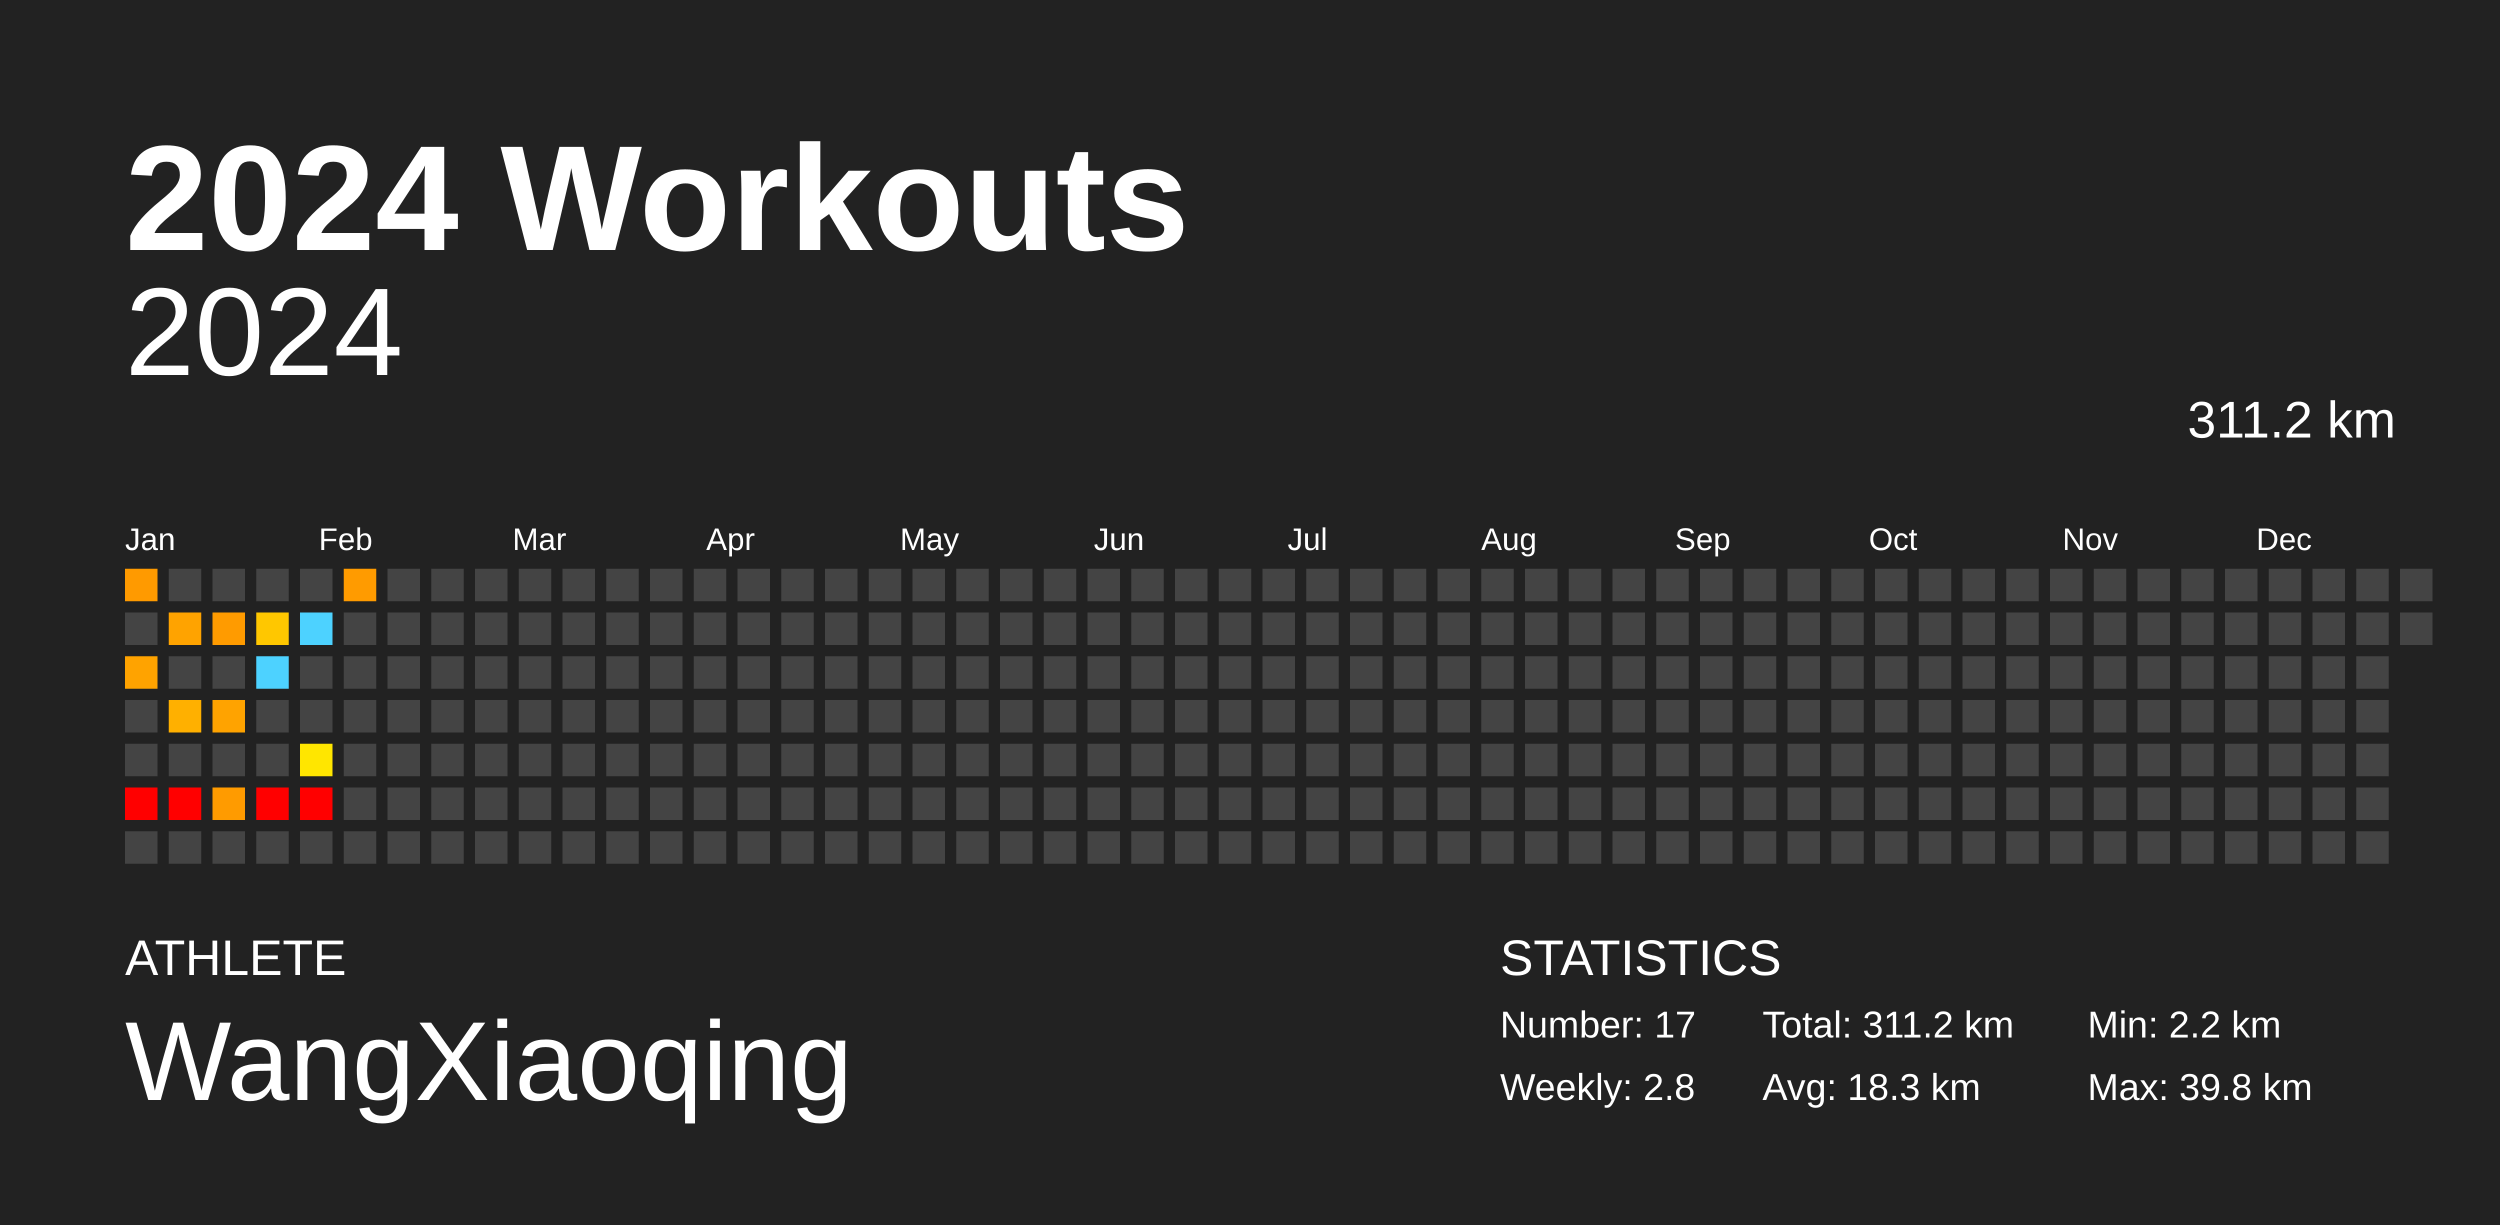
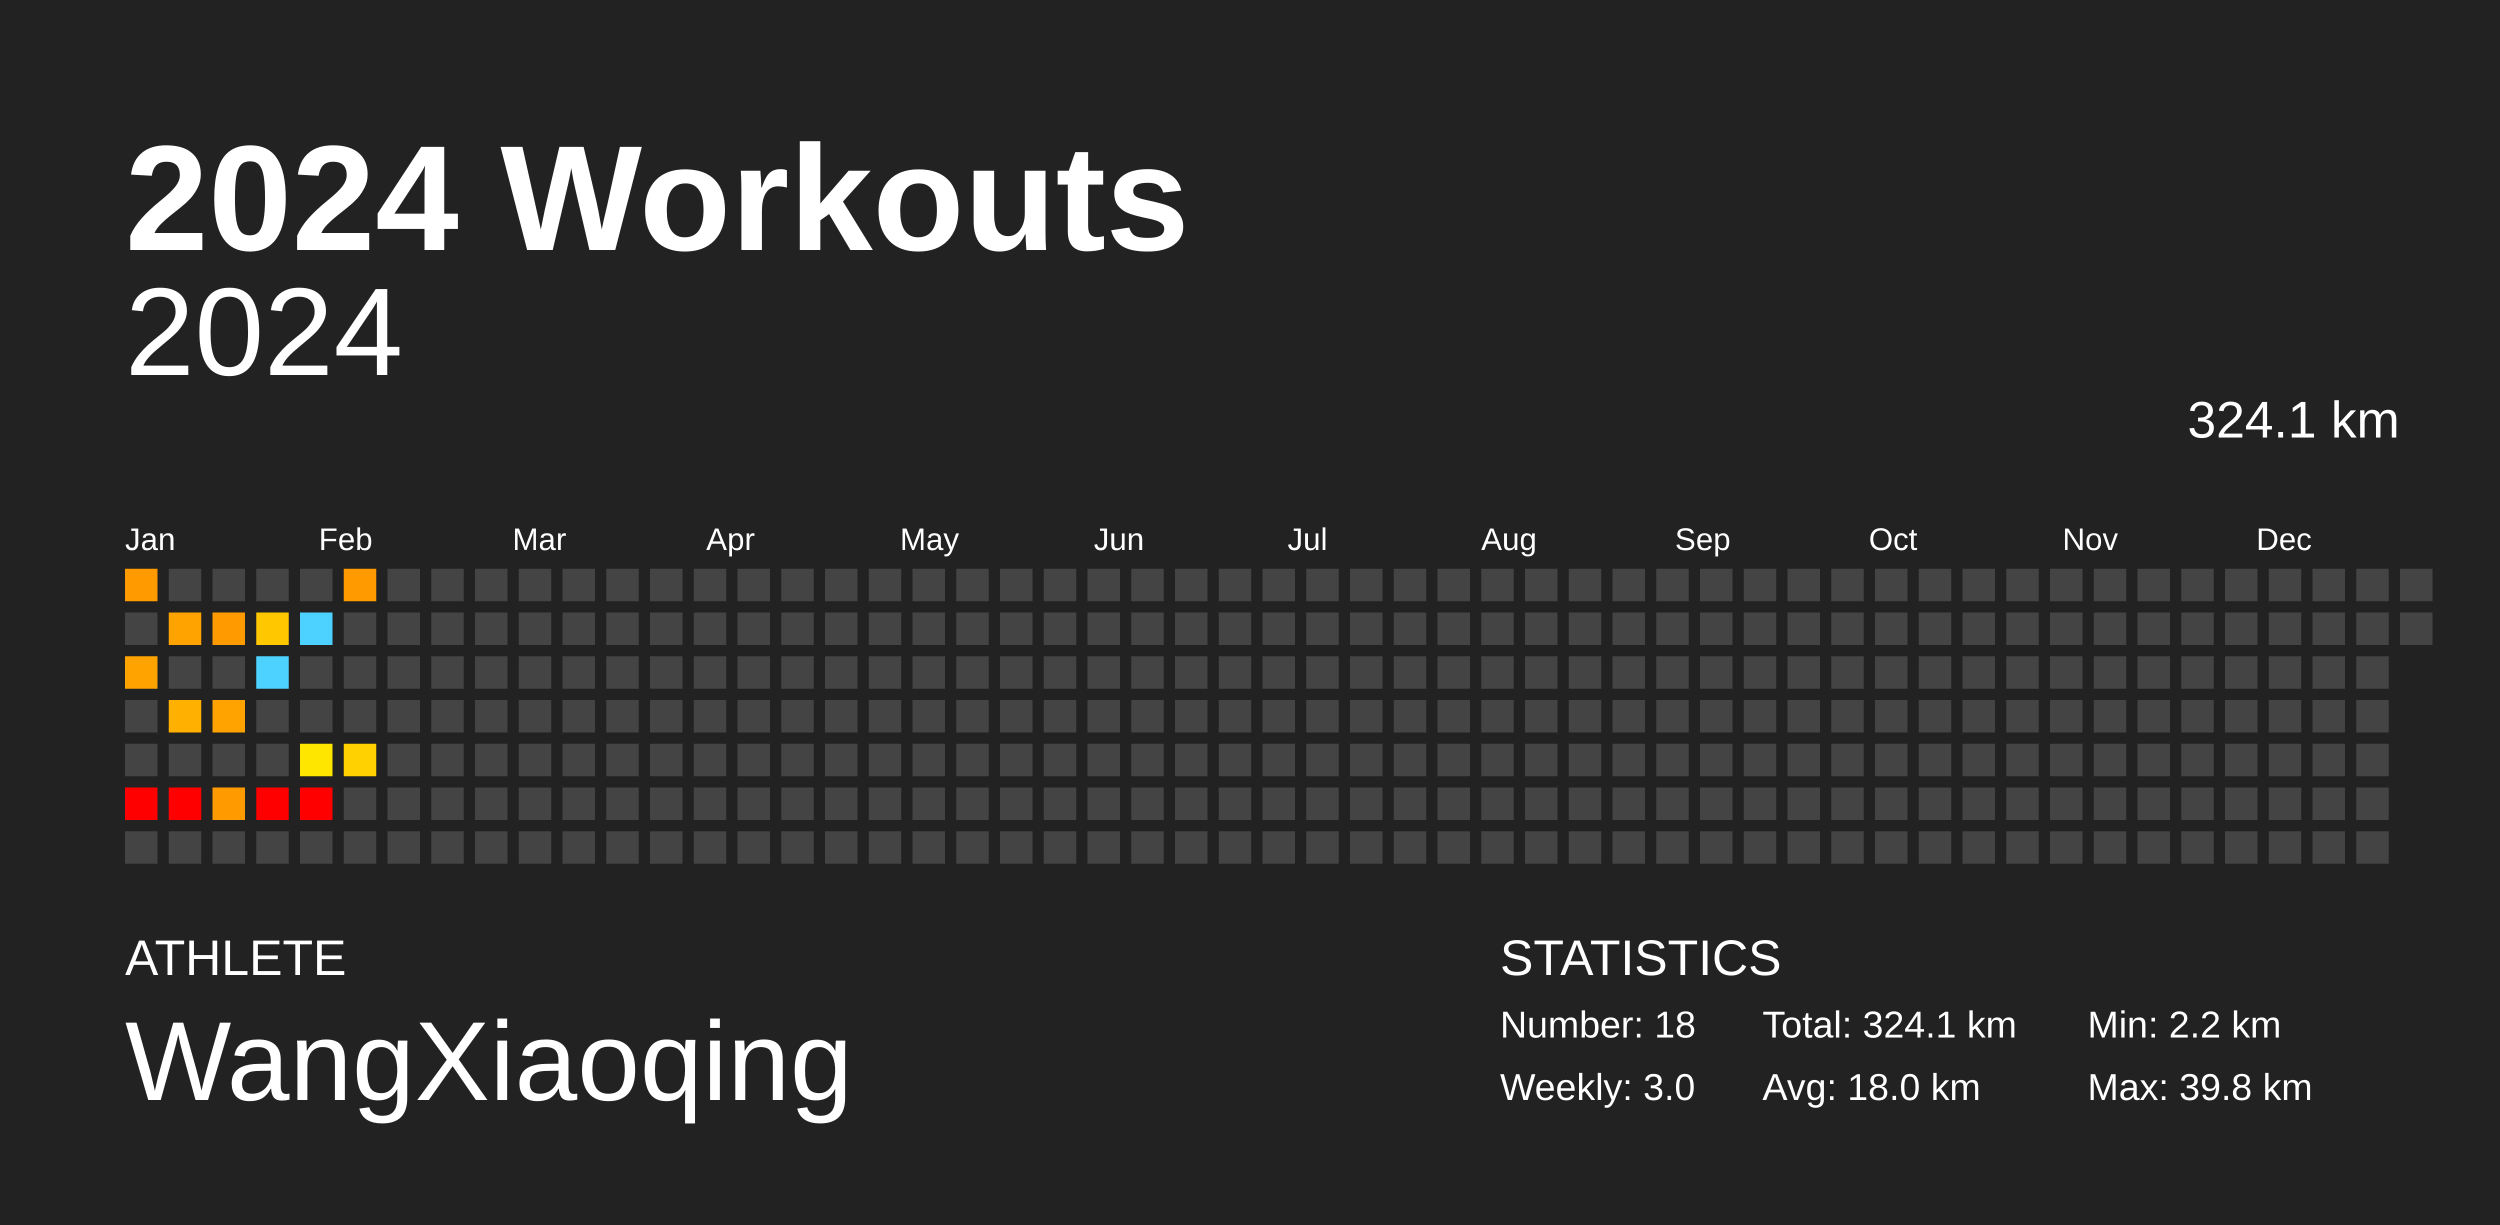
<svg xmlns="http://www.w3.org/2000/svg" baseProfile="full" height="98mm" version="1.1" viewBox="0,0,200,98" width="200mm">
  <defs />
  <rect fill="#222222" height="98" width="200" x="0" y="0" />
  <text fill="#FFFFFF" style="font-size:12px; font-family:Arial; font-weight:bold;" x="10" y="20">2024 Workouts</text>
  <text fill="#FFFFFF" style="font-size:4px; font-family:Arial" x="10" y="78">ATHLETE</text>
  <text fill="#FFFFFF" style="font-size:9px; font-family:Arial" x="10" y="88">WangXiaoqing</text>
  <text fill="#FFFFFF" style="font-size:4px; font-family:Arial" x="120" y="78">STATISTICS</text>
-   <text fill="#FFFFFF" style="font-size:3px; font-family:Arial" x="120" y="83">Number: 17</text>
-   <text fill="#FFFFFF" style="font-size:3px; font-family:Arial" x="120" y="88">Weekly: 2.8</text>
-   <text fill="#FFFFFF" style="font-size:3px; font-family:Arial" x="141" y="83">Total: 311.2 km</text>
-   <text fill="#FFFFFF" style="font-size:3px; font-family:Arial" x="141" y="88">Avg: 18.3 km</text>
+   <text fill="#FFFFFF" style="font-size:3px; font-family:Arial" x="120" y="83">Number: 18</text>
+   <text fill="#FFFFFF" style="font-size:3px; font-family:Arial" x="120" y="88">Weekly: 3.0</text>
+   <text fill="#FFFFFF" style="font-size:3px; font-family:Arial" x="141" y="83">Total: 324.1 km</text>
+   <text fill="#FFFFFF" style="font-size:3px; font-family:Arial" x="141" y="88">Avg: 18.0 km</text>
  <text fill="#FFFFFF" style="font-size:3px; font-family:Arial" x="167" y="83">Min: 2.2 km</text>
  <text fill="#FFFFFF" style="font-size:3px; font-family:Arial" x="167" y="88">Max: 39.8 km</text>
  <text alignment-baseline="hanging" fill="#FFFFFF" style="font-size:10.0px; font-family:Arial;" x="10" y="30">2024</text>
-   <text alignment-baseline="hanging" fill="#FFFFFF" style="font-size:4.125px; font-family:Arial;" x="175" y="35">311.2 km</text>
+   <text alignment-baseline="hanging" fill="#FFFFFF" style="font-size:4.125px; font-family:Arial;" x="175" y="35">324.1 km</text>
  <text fill="#FFFFFF" style="font-size:2.5px; font-family:Arial" x="10.0" y="44">Jan</text>
  <text fill="#FFFFFF" style="font-size:2.5px; font-family:Arial" x="25.5" y="44">Feb</text>
  <text fill="#FFFFFF" style="font-size:2.5px; font-family:Arial" x="41.0" y="44">Mar</text>
  <text fill="#FFFFFF" style="font-size:2.5px; font-family:Arial" x="56.5" y="44">Apr</text>
  <text fill="#FFFFFF" style="font-size:2.5px; font-family:Arial" x="72.0" y="44">May</text>
  <text fill="#FFFFFF" style="font-size:2.5px; font-family:Arial" x="87.5" y="44">Jun</text>
  <text fill="#FFFFFF" style="font-size:2.5px; font-family:Arial" x="103.0" y="44">Jul</text>
  <text fill="#FFFFFF" style="font-size:2.5px; font-family:Arial" x="118.5" y="44">Aug</text>
  <text fill="#FFFFFF" style="font-size:2.5px; font-family:Arial" x="134.0" y="44">Sep</text>
  <text fill="#FFFFFF" style="font-size:2.5px; font-family:Arial" x="149.5" y="44">Oct</text>
  <text fill="#FFFFFF" style="font-size:2.5px; font-family:Arial" x="165.0" y="44">Nov</text>
  <text fill="#FFFFFF" style="font-size:2.5px; font-family:Arial" x="180.5" y="44">Dec</text>
  <rect fill="#ff9a00" height="2.6" width="2.6" x="10.0" y="45.5" />
  <rect fill="#444444" height="2.6" width="2.6" x="10.0" y="49.0" />
  <rect fill="#ffa300" height="2.6" width="2.6" x="10.0" y="52.5" />
  <rect fill="#444444" height="2.6" width="2.6" x="10.0" y="56.0" />
  <rect fill="#444444" height="2.6" width="2.6" x="10.0" y="59.5" />
  <rect fill="red" height="2.6" width="2.6" x="10.0" y="63.0" />
  <rect fill="#444444" height="2.6" width="2.6" x="10.0" y="66.5" />
  <rect fill="#444444" height="2.6" width="2.6" x="13.5" y="45.5" />
  <rect fill="#ffa300" height="2.6" width="2.6" x="13.5" y="49.0" />
  <rect fill="#444444" height="2.6" width="2.6" x="13.5" y="52.5" />
  <rect fill="#ffb000" height="2.6" width="2.6" x="13.5" y="56.0" />
  <rect fill="#444444" height="2.6" width="2.6" x="13.5" y="59.5" />
  <rect fill="red" height="2.6" width="2.6" x="13.5" y="63.0" />
  <rect fill="#444444" height="2.6" width="2.6" x="13.5" y="66.5" />
  <rect fill="#444444" height="2.6" width="2.6" x="17.0" y="45.5" />
  <rect fill="#ff9b00" height="2.6" width="2.6" x="17.0" y="49.0" />
  <rect fill="#444444" height="2.6" width="2.6" x="17.0" y="52.5" />
  <rect fill="#ffa300" height="2.6" width="2.6" x="17.0" y="56.0" />
  <rect fill="#444444" height="2.6" width="2.6" x="17.0" y="59.5" />
  <rect fill="#ff9b00" height="2.6" width="2.6" x="17.0" y="63.0" />
  <rect fill="#444444" height="2.6" width="2.6" x="17.0" y="66.5" />
  <rect fill="#444444" height="2.6" width="2.6" x="20.5" y="45.5" />
  <rect fill="#ffc700" height="2.6" width="2.6" x="20.5" y="49.0" />
  <rect fill="#4dd2ff" height="2.6" width="2.6" x="20.5" y="52.5" />
  <rect fill="#444444" height="2.6" width="2.6" x="20.5" y="56.0" />
  <rect fill="#444444" height="2.6" width="2.6" x="20.5" y="59.5" />
  <rect fill="red" height="2.6" width="2.6" x="20.5" y="63.0" />
  <rect fill="#444444" height="2.6" width="2.6" x="20.5" y="66.5" />
  <rect fill="#444444" height="2.6" width="2.6" x="24.0" y="45.5" />
  <rect fill="#4dd2ff" height="2.6" width="2.6" x="24.0" y="49.0" />
  <rect fill="#444444" height="2.6" width="2.6" x="24.0" y="52.5" />
  <rect fill="#444444" height="2.6" width="2.6" x="24.0" y="56.0" />
  <rect fill="#ffe600" height="2.6" width="2.6" x="24.0" y="59.5" />
  <rect fill="red" height="2.6" width="2.6" x="24.0" y="63.0" />
  <rect fill="#444444" height="2.6" width="2.6" x="24.0" y="66.5" />
  <rect fill="#ff9b00" height="2.6" width="2.6" x="27.5" y="45.5" />
  <rect fill="#444444" height="2.6" width="2.6" x="27.5" y="49.0" />
  <rect fill="#444444" height="2.6" width="2.6" x="27.5" y="52.5" />
  <rect fill="#444444" height="2.6" width="2.6" x="27.5" y="56.0" />
-   <rect fill="#444444" height="2.6" width="2.6" x="27.5" y="59.5" />
+   <rect fill="#ffd100" height="2.6" width="2.6" x="27.5" y="59.5" />
  <rect fill="#444444" height="2.6" width="2.6" x="27.5" y="63.0" />
  <rect fill="#444444" height="2.6" width="2.6" x="27.5" y="66.5" />
  <rect fill="#444444" height="2.6" width="2.6" x="31.0" y="45.5" />
  <rect fill="#444444" height="2.6" width="2.6" x="31.0" y="49.0" />
  <rect fill="#444444" height="2.6" width="2.6" x="31.0" y="52.5" />
  <rect fill="#444444" height="2.6" width="2.6" x="31.0" y="56.0" />
  <rect fill="#444444" height="2.6" width="2.6" x="31.0" y="59.5" />
  <rect fill="#444444" height="2.6" width="2.6" x="31.0" y="63.0" />
  <rect fill="#444444" height="2.6" width="2.6" x="31.0" y="66.5" />
  <rect fill="#444444" height="2.6" width="2.6" x="34.5" y="45.5" />
  <rect fill="#444444" height="2.6" width="2.6" x="34.5" y="49.0" />
  <rect fill="#444444" height="2.6" width="2.6" x="34.5" y="52.5" />
  <rect fill="#444444" height="2.6" width="2.6" x="34.5" y="56.0" />
  <rect fill="#444444" height="2.6" width="2.6" x="34.5" y="59.5" />
  <rect fill="#444444" height="2.6" width="2.6" x="34.5" y="63.0" />
  <rect fill="#444444" height="2.6" width="2.6" x="34.5" y="66.5" />
  <rect fill="#444444" height="2.6" width="2.6" x="38.0" y="45.5" />
  <rect fill="#444444" height="2.6" width="2.6" x="38.0" y="49.0" />
  <rect fill="#444444" height="2.6" width="2.6" x="38.0" y="52.5" />
  <rect fill="#444444" height="2.6" width="2.6" x="38.0" y="56.0" />
  <rect fill="#444444" height="2.6" width="2.6" x="38.0" y="59.5" />
  <rect fill="#444444" height="2.6" width="2.6" x="38.0" y="63.0" />
  <rect fill="#444444" height="2.6" width="2.6" x="38.0" y="66.5" />
  <rect fill="#444444" height="2.6" width="2.6" x="41.5" y="45.5" />
  <rect fill="#444444" height="2.6" width="2.6" x="41.5" y="49.0" />
  <rect fill="#444444" height="2.6" width="2.6" x="41.5" y="52.5" />
  <rect fill="#444444" height="2.6" width="2.6" x="41.5" y="56.0" />
  <rect fill="#444444" height="2.6" width="2.6" x="41.5" y="59.5" />
  <rect fill="#444444" height="2.6" width="2.6" x="41.5" y="63.0" />
  <rect fill="#444444" height="2.6" width="2.6" x="41.5" y="66.5" />
  <rect fill="#444444" height="2.6" width="2.6" x="45.0" y="45.5" />
  <rect fill="#444444" height="2.6" width="2.6" x="45.0" y="49.0" />
  <rect fill="#444444" height="2.6" width="2.6" x="45.0" y="52.5" />
  <rect fill="#444444" height="2.6" width="2.6" x="45.0" y="56.0" />
  <rect fill="#444444" height="2.6" width="2.6" x="45.0" y="59.5" />
  <rect fill="#444444" height="2.6" width="2.6" x="45.0" y="63.0" />
  <rect fill="#444444" height="2.6" width="2.6" x="45.0" y="66.5" />
  <rect fill="#444444" height="2.6" width="2.6" x="48.5" y="45.5" />
  <rect fill="#444444" height="2.6" width="2.6" x="48.5" y="49.0" />
  <rect fill="#444444" height="2.6" width="2.6" x="48.5" y="52.5" />
  <rect fill="#444444" height="2.6" width="2.6" x="48.5" y="56.0" />
  <rect fill="#444444" height="2.6" width="2.6" x="48.5" y="59.5" />
  <rect fill="#444444" height="2.6" width="2.6" x="48.5" y="63.0" />
  <rect fill="#444444" height="2.6" width="2.6" x="48.5" y="66.5" />
  <rect fill="#444444" height="2.6" width="2.6" x="52.0" y="45.5" />
  <rect fill="#444444" height="2.6" width="2.6" x="52.0" y="49.0" />
  <rect fill="#444444" height="2.6" width="2.6" x="52.0" y="52.5" />
  <rect fill="#444444" height="2.6" width="2.6" x="52.0" y="56.0" />
  <rect fill="#444444" height="2.6" width="2.6" x="52.0" y="59.5" />
  <rect fill="#444444" height="2.6" width="2.6" x="52.0" y="63.0" />
  <rect fill="#444444" height="2.6" width="2.6" x="52.0" y="66.5" />
  <rect fill="#444444" height="2.6" width="2.6" x="55.5" y="45.5" />
  <rect fill="#444444" height="2.6" width="2.6" x="55.5" y="49.0" />
  <rect fill="#444444" height="2.6" width="2.6" x="55.5" y="52.5" />
  <rect fill="#444444" height="2.6" width="2.6" x="55.5" y="56.0" />
  <rect fill="#444444" height="2.6" width="2.6" x="55.5" y="59.5" />
  <rect fill="#444444" height="2.6" width="2.6" x="55.5" y="63.0" />
  <rect fill="#444444" height="2.6" width="2.6" x="55.5" y="66.5" />
  <rect fill="#444444" height="2.6" width="2.6" x="59.0" y="45.5" />
  <rect fill="#444444" height="2.6" width="2.6" x="59.0" y="49.0" />
  <rect fill="#444444" height="2.6" width="2.6" x="59.0" y="52.5" />
  <rect fill="#444444" height="2.6" width="2.6" x="59.0" y="56.0" />
  <rect fill="#444444" height="2.6" width="2.6" x="59.0" y="59.5" />
  <rect fill="#444444" height="2.6" width="2.6" x="59.0" y="63.0" />
  <rect fill="#444444" height="2.6" width="2.6" x="59.0" y="66.5" />
  <rect fill="#444444" height="2.6" width="2.6" x="62.5" y="45.5" />
  <rect fill="#444444" height="2.6" width="2.6" x="62.5" y="49.0" />
  <rect fill="#444444" height="2.6" width="2.6" x="62.5" y="52.5" />
  <rect fill="#444444" height="2.6" width="2.6" x="62.5" y="56.0" />
  <rect fill="#444444" height="2.6" width="2.6" x="62.5" y="59.5" />
  <rect fill="#444444" height="2.6" width="2.6" x="62.5" y="63.0" />
  <rect fill="#444444" height="2.6" width="2.6" x="62.5" y="66.5" />
  <rect fill="#444444" height="2.6" width="2.6" x="66.0" y="45.5" />
  <rect fill="#444444" height="2.6" width="2.6" x="66.0" y="49.0" />
  <rect fill="#444444" height="2.6" width="2.6" x="66.0" y="52.5" />
  <rect fill="#444444" height="2.6" width="2.6" x="66.0" y="56.0" />
  <rect fill="#444444" height="2.6" width="2.6" x="66.0" y="59.5" />
  <rect fill="#444444" height="2.6" width="2.6" x="66.0" y="63.0" />
  <rect fill="#444444" height="2.6" width="2.6" x="66.0" y="66.5" />
  <rect fill="#444444" height="2.6" width="2.6" x="69.5" y="45.5" />
  <rect fill="#444444" height="2.6" width="2.6" x="69.5" y="49.0" />
  <rect fill="#444444" height="2.6" width="2.6" x="69.5" y="52.5" />
  <rect fill="#444444" height="2.6" width="2.6" x="69.5" y="56.0" />
  <rect fill="#444444" height="2.6" width="2.6" x="69.5" y="59.5" />
  <rect fill="#444444" height="2.6" width="2.6" x="69.5" y="63.0" />
  <rect fill="#444444" height="2.6" width="2.6" x="69.5" y="66.5" />
  <rect fill="#444444" height="2.6" width="2.6" x="73.0" y="45.5" />
  <rect fill="#444444" height="2.6" width="2.6" x="73.0" y="49.0" />
  <rect fill="#444444" height="2.6" width="2.6" x="73.0" y="52.5" />
  <rect fill="#444444" height="2.6" width="2.6" x="73.0" y="56.0" />
  <rect fill="#444444" height="2.6" width="2.6" x="73.0" y="59.5" />
  <rect fill="#444444" height="2.6" width="2.6" x="73.0" y="63.0" />
  <rect fill="#444444" height="2.6" width="2.6" x="73.0" y="66.5" />
  <rect fill="#444444" height="2.6" width="2.6" x="76.5" y="45.5" />
  <rect fill="#444444" height="2.6" width="2.6" x="76.5" y="49.0" />
  <rect fill="#444444" height="2.6" width="2.6" x="76.5" y="52.5" />
  <rect fill="#444444" height="2.6" width="2.6" x="76.5" y="56.0" />
  <rect fill="#444444" height="2.6" width="2.6" x="76.5" y="59.5" />
  <rect fill="#444444" height="2.6" width="2.6" x="76.5" y="63.0" />
  <rect fill="#444444" height="2.6" width="2.6" x="76.5" y="66.5" />
  <rect fill="#444444" height="2.6" width="2.6" x="80.0" y="45.5" />
  <rect fill="#444444" height="2.6" width="2.6" x="80.0" y="49.0" />
  <rect fill="#444444" height="2.6" width="2.6" x="80.0" y="52.5" />
  <rect fill="#444444" height="2.6" width="2.6" x="80.0" y="56.0" />
  <rect fill="#444444" height="2.6" width="2.6" x="80.0" y="59.5" />
  <rect fill="#444444" height="2.6" width="2.6" x="80.0" y="63.0" />
  <rect fill="#444444" height="2.6" width="2.6" x="80.0" y="66.5" />
  <rect fill="#444444" height="2.6" width="2.6" x="83.5" y="45.5" />
  <rect fill="#444444" height="2.6" width="2.6" x="83.5" y="49.0" />
  <rect fill="#444444" height="2.6" width="2.6" x="83.5" y="52.5" />
  <rect fill="#444444" height="2.6" width="2.6" x="83.5" y="56.0" />
  <rect fill="#444444" height="2.6" width="2.6" x="83.5" y="59.5" />
  <rect fill="#444444" height="2.6" width="2.6" x="83.5" y="63.0" />
  <rect fill="#444444" height="2.6" width="2.6" x="83.5" y="66.5" />
  <rect fill="#444444" height="2.6" width="2.6" x="87.0" y="45.5" />
  <rect fill="#444444" height="2.6" width="2.6" x="87.0" y="49.0" />
  <rect fill="#444444" height="2.6" width="2.6" x="87.0" y="52.5" />
  <rect fill="#444444" height="2.6" width="2.6" x="87.0" y="56.0" />
  <rect fill="#444444" height="2.6" width="2.6" x="87.0" y="59.5" />
  <rect fill="#444444" height="2.6" width="2.6" x="87.0" y="63.0" />
  <rect fill="#444444" height="2.6" width="2.6" x="87.0" y="66.5" />
  <rect fill="#444444" height="2.6" width="2.6" x="90.5" y="45.5" />
  <rect fill="#444444" height="2.6" width="2.6" x="90.5" y="49.0" />
  <rect fill="#444444" height="2.6" width="2.6" x="90.5" y="52.5" />
  <rect fill="#444444" height="2.6" width="2.6" x="90.5" y="56.0" />
  <rect fill="#444444" height="2.6" width="2.6" x="90.5" y="59.5" />
  <rect fill="#444444" height="2.6" width="2.6" x="90.5" y="63.0" />
  <rect fill="#444444" height="2.6" width="2.6" x="90.5" y="66.5" />
  <rect fill="#444444" height="2.6" width="2.6" x="94.0" y="45.5" />
  <rect fill="#444444" height="2.6" width="2.6" x="94.0" y="49.0" />
  <rect fill="#444444" height="2.6" width="2.6" x="94.0" y="52.5" />
  <rect fill="#444444" height="2.6" width="2.6" x="94.0" y="56.0" />
  <rect fill="#444444" height="2.6" width="2.6" x="94.0" y="59.5" />
  <rect fill="#444444" height="2.6" width="2.6" x="94.0" y="63.0" />
  <rect fill="#444444" height="2.6" width="2.6" x="94.0" y="66.5" />
  <rect fill="#444444" height="2.6" width="2.6" x="97.5" y="45.5" />
  <rect fill="#444444" height="2.6" width="2.6" x="97.5" y="49.0" />
  <rect fill="#444444" height="2.6" width="2.6" x="97.5" y="52.5" />
  <rect fill="#444444" height="2.6" width="2.6" x="97.5" y="56.0" />
  <rect fill="#444444" height="2.6" width="2.6" x="97.5" y="59.5" />
  <rect fill="#444444" height="2.6" width="2.6" x="97.5" y="63.0" />
  <rect fill="#444444" height="2.6" width="2.6" x="97.5" y="66.5" />
  <rect fill="#444444" height="2.6" width="2.6" x="101.0" y="45.5" />
  <rect fill="#444444" height="2.6" width="2.6" x="101.0" y="49.0" />
  <rect fill="#444444" height="2.6" width="2.6" x="101.0" y="52.5" />
  <rect fill="#444444" height="2.6" width="2.6" x="101.0" y="56.0" />
  <rect fill="#444444" height="2.6" width="2.6" x="101.0" y="59.5" />
  <rect fill="#444444" height="2.6" width="2.6" x="101.0" y="63.0" />
  <rect fill="#444444" height="2.6" width="2.6" x="101.0" y="66.5" />
  <rect fill="#444444" height="2.6" width="2.6" x="104.5" y="45.5" />
  <rect fill="#444444" height="2.6" width="2.6" x="104.5" y="49.0" />
  <rect fill="#444444" height="2.6" width="2.6" x="104.5" y="52.5" />
  <rect fill="#444444" height="2.6" width="2.6" x="104.5" y="56.0" />
  <rect fill="#444444" height="2.6" width="2.6" x="104.5" y="59.5" />
  <rect fill="#444444" height="2.6" width="2.6" x="104.5" y="63.0" />
  <rect fill="#444444" height="2.6" width="2.6" x="104.5" y="66.5" />
  <rect fill="#444444" height="2.6" width="2.6" x="108.0" y="45.5" />
  <rect fill="#444444" height="2.6" width="2.6" x="108.0" y="49.0" />
  <rect fill="#444444" height="2.6" width="2.6" x="108.0" y="52.5" />
  <rect fill="#444444" height="2.6" width="2.6" x="108.0" y="56.0" />
  <rect fill="#444444" height="2.6" width="2.6" x="108.0" y="59.5" />
  <rect fill="#444444" height="2.6" width="2.6" x="108.0" y="63.0" />
  <rect fill="#444444" height="2.6" width="2.6" x="108.0" y="66.5" />
  <rect fill="#444444" height="2.6" width="2.6" x="111.5" y="45.5" />
  <rect fill="#444444" height="2.6" width="2.6" x="111.5" y="49.0" />
  <rect fill="#444444" height="2.6" width="2.6" x="111.5" y="52.5" />
  <rect fill="#444444" height="2.6" width="2.6" x="111.5" y="56.0" />
  <rect fill="#444444" height="2.6" width="2.6" x="111.5" y="59.5" />
  <rect fill="#444444" height="2.6" width="2.6" x="111.5" y="63.0" />
  <rect fill="#444444" height="2.6" width="2.6" x="111.5" y="66.5" />
  <rect fill="#444444" height="2.6" width="2.6" x="115.0" y="45.5" />
  <rect fill="#444444" height="2.6" width="2.6" x="115.0" y="49.0" />
  <rect fill="#444444" height="2.6" width="2.6" x="115.0" y="52.5" />
  <rect fill="#444444" height="2.6" width="2.6" x="115.0" y="56.0" />
  <rect fill="#444444" height="2.6" width="2.6" x="115.0" y="59.5" />
  <rect fill="#444444" height="2.6" width="2.6" x="115.0" y="63.0" />
  <rect fill="#444444" height="2.6" width="2.6" x="115.0" y="66.5" />
  <rect fill="#444444" height="2.6" width="2.6" x="118.5" y="45.5" />
  <rect fill="#444444" height="2.6" width="2.6" x="118.5" y="49.0" />
  <rect fill="#444444" height="2.6" width="2.6" x="118.5" y="52.5" />
  <rect fill="#444444" height="2.6" width="2.6" x="118.5" y="56.0" />
  <rect fill="#444444" height="2.6" width="2.6" x="118.5" y="59.5" />
  <rect fill="#444444" height="2.6" width="2.6" x="118.5" y="63.0" />
  <rect fill="#444444" height="2.6" width="2.6" x="118.5" y="66.5" />
  <rect fill="#444444" height="2.6" width="2.6" x="122.0" y="45.5" />
  <rect fill="#444444" height="2.6" width="2.6" x="122.0" y="49.0" />
  <rect fill="#444444" height="2.6" width="2.6" x="122.0" y="52.5" />
  <rect fill="#444444" height="2.6" width="2.6" x="122.0" y="56.0" />
  <rect fill="#444444" height="2.6" width="2.6" x="122.0" y="59.5" />
  <rect fill="#444444" height="2.6" width="2.6" x="122.0" y="63.0" />
  <rect fill="#444444" height="2.6" width="2.6" x="122.0" y="66.5" />
  <rect fill="#444444" height="2.6" width="2.6" x="125.5" y="45.5" />
  <rect fill="#444444" height="2.6" width="2.6" x="125.5" y="49.0" />
  <rect fill="#444444" height="2.6" width="2.6" x="125.5" y="52.5" />
  <rect fill="#444444" height="2.6" width="2.6" x="125.5" y="56.0" />
  <rect fill="#444444" height="2.6" width="2.6" x="125.5" y="59.5" />
  <rect fill="#444444" height="2.6" width="2.6" x="125.5" y="63.0" />
  <rect fill="#444444" height="2.6" width="2.6" x="125.5" y="66.5" />
  <rect fill="#444444" height="2.6" width="2.6" x="129.0" y="45.5" />
  <rect fill="#444444" height="2.6" width="2.6" x="129.0" y="49.0" />
  <rect fill="#444444" height="2.6" width="2.6" x="129.0" y="52.5" />
  <rect fill="#444444" height="2.6" width="2.6" x="129.0" y="56.0" />
  <rect fill="#444444" height="2.6" width="2.6" x="129.0" y="59.5" />
  <rect fill="#444444" height="2.6" width="2.6" x="129.0" y="63.0" />
  <rect fill="#444444" height="2.6" width="2.6" x="129.0" y="66.5" />
  <rect fill="#444444" height="2.6" width="2.6" x="132.5" y="45.5" />
  <rect fill="#444444" height="2.6" width="2.6" x="132.5" y="49.0" />
  <rect fill="#444444" height="2.6" width="2.6" x="132.5" y="52.5" />
  <rect fill="#444444" height="2.6" width="2.6" x="132.5" y="56.0" />
  <rect fill="#444444" height="2.6" width="2.6" x="132.5" y="59.5" />
  <rect fill="#444444" height="2.6" width="2.6" x="132.5" y="63.0" />
  <rect fill="#444444" height="2.6" width="2.6" x="132.5" y="66.5" />
  <rect fill="#444444" height="2.6" width="2.6" x="136.0" y="45.5" />
  <rect fill="#444444" height="2.6" width="2.6" x="136.0" y="49.0" />
  <rect fill="#444444" height="2.6" width="2.6" x="136.0" y="52.5" />
  <rect fill="#444444" height="2.6" width="2.6" x="136.0" y="56.0" />
  <rect fill="#444444" height="2.6" width="2.6" x="136.0" y="59.5" />
  <rect fill="#444444" height="2.6" width="2.6" x="136.0" y="63.0" />
  <rect fill="#444444" height="2.6" width="2.6" x="136.0" y="66.5" />
  <rect fill="#444444" height="2.6" width="2.6" x="139.5" y="45.5" />
  <rect fill="#444444" height="2.6" width="2.6" x="139.5" y="49.0" />
  <rect fill="#444444" height="2.6" width="2.6" x="139.5" y="52.5" />
  <rect fill="#444444" height="2.6" width="2.6" x="139.5" y="56.0" />
  <rect fill="#444444" height="2.6" width="2.6" x="139.5" y="59.5" />
  <rect fill="#444444" height="2.6" width="2.6" x="139.5" y="63.0" />
  <rect fill="#444444" height="2.6" width="2.6" x="139.5" y="66.5" />
  <rect fill="#444444" height="2.6" width="2.6" x="143.0" y="45.5" />
  <rect fill="#444444" height="2.6" width="2.6" x="143.0" y="49.0" />
  <rect fill="#444444" height="2.6" width="2.6" x="143.0" y="52.5" />
  <rect fill="#444444" height="2.6" width="2.6" x="143.0" y="56.0" />
  <rect fill="#444444" height="2.6" width="2.6" x="143.0" y="59.5" />
  <rect fill="#444444" height="2.6" width="2.6" x="143.0" y="63.0" />
  <rect fill="#444444" height="2.6" width="2.6" x="143.0" y="66.5" />
  <rect fill="#444444" height="2.6" width="2.6" x="146.5" y="45.5" />
  <rect fill="#444444" height="2.6" width="2.6" x="146.5" y="49.0" />
  <rect fill="#444444" height="2.6" width="2.6" x="146.5" y="52.5" />
  <rect fill="#444444" height="2.6" width="2.6" x="146.5" y="56.0" />
  <rect fill="#444444" height="2.6" width="2.6" x="146.5" y="59.5" />
  <rect fill="#444444" height="2.6" width="2.6" x="146.5" y="63.0" />
  <rect fill="#444444" height="2.6" width="2.6" x="146.5" y="66.5" />
  <rect fill="#444444" height="2.6" width="2.6" x="150.0" y="45.5" />
  <rect fill="#444444" height="2.6" width="2.6" x="150.0" y="49.0" />
  <rect fill="#444444" height="2.6" width="2.6" x="150.0" y="52.5" />
  <rect fill="#444444" height="2.6" width="2.6" x="150.0" y="56.0" />
  <rect fill="#444444" height="2.6" width="2.6" x="150.0" y="59.5" />
  <rect fill="#444444" height="2.6" width="2.6" x="150.0" y="63.0" />
  <rect fill="#444444" height="2.6" width="2.6" x="150.0" y="66.5" />
  <rect fill="#444444" height="2.6" width="2.6" x="153.5" y="45.5" />
  <rect fill="#444444" height="2.6" width="2.6" x="153.5" y="49.0" />
  <rect fill="#444444" height="2.6" width="2.6" x="153.5" y="52.5" />
  <rect fill="#444444" height="2.6" width="2.6" x="153.5" y="56.0" />
  <rect fill="#444444" height="2.6" width="2.6" x="153.5" y="59.5" />
  <rect fill="#444444" height="2.6" width="2.6" x="153.5" y="63.0" />
  <rect fill="#444444" height="2.6" width="2.6" x="153.5" y="66.5" />
  <rect fill="#444444" height="2.6" width="2.6" x="157.0" y="45.5" />
  <rect fill="#444444" height="2.6" width="2.6" x="157.0" y="49.0" />
  <rect fill="#444444" height="2.6" width="2.6" x="157.0" y="52.5" />
  <rect fill="#444444" height="2.6" width="2.6" x="157.0" y="56.0" />
  <rect fill="#444444" height="2.6" width="2.6" x="157.0" y="59.5" />
  <rect fill="#444444" height="2.6" width="2.6" x="157.0" y="63.0" />
  <rect fill="#444444" height="2.6" width="2.6" x="157.0" y="66.5" />
  <rect fill="#444444" height="2.6" width="2.6" x="160.5" y="45.5" />
  <rect fill="#444444" height="2.6" width="2.6" x="160.5" y="49.0" />
  <rect fill="#444444" height="2.6" width="2.6" x="160.5" y="52.5" />
  <rect fill="#444444" height="2.6" width="2.6" x="160.5" y="56.0" />
  <rect fill="#444444" height="2.6" width="2.6" x="160.5" y="59.5" />
  <rect fill="#444444" height="2.6" width="2.6" x="160.5" y="63.0" />
  <rect fill="#444444" height="2.6" width="2.6" x="160.5" y="66.5" />
  <rect fill="#444444" height="2.6" width="2.6" x="164.0" y="45.5" />
  <rect fill="#444444" height="2.6" width="2.6" x="164.0" y="49.0" />
  <rect fill="#444444" height="2.6" width="2.6" x="164.0" y="52.5" />
  <rect fill="#444444" height="2.6" width="2.6" x="164.0" y="56.0" />
  <rect fill="#444444" height="2.6" width="2.6" x="164.0" y="59.5" />
  <rect fill="#444444" height="2.6" width="2.6" x="164.0" y="63.0" />
  <rect fill="#444444" height="2.6" width="2.6" x="164.0" y="66.5" />
  <rect fill="#444444" height="2.6" width="2.6" x="167.5" y="45.5" />
  <rect fill="#444444" height="2.6" width="2.6" x="167.5" y="49.0" />
  <rect fill="#444444" height="2.6" width="2.6" x="167.5" y="52.5" />
  <rect fill="#444444" height="2.6" width="2.6" x="167.5" y="56.0" />
  <rect fill="#444444" height="2.6" width="2.6" x="167.5" y="59.5" />
  <rect fill="#444444" height="2.6" width="2.6" x="167.5" y="63.0" />
  <rect fill="#444444" height="2.6" width="2.6" x="167.5" y="66.5" />
  <rect fill="#444444" height="2.6" width="2.6" x="171.0" y="45.5" />
  <rect fill="#444444" height="2.6" width="2.6" x="171.0" y="49.0" />
  <rect fill="#444444" height="2.6" width="2.6" x="171.0" y="52.5" />
  <rect fill="#444444" height="2.6" width="2.6" x="171.0" y="56.0" />
  <rect fill="#444444" height="2.6" width="2.6" x="171.0" y="59.5" />
  <rect fill="#444444" height="2.6" width="2.6" x="171.0" y="63.0" />
  <rect fill="#444444" height="2.6" width="2.6" x="171.0" y="66.5" />
  <rect fill="#444444" height="2.6" width="2.6" x="174.5" y="45.5" />
  <rect fill="#444444" height="2.6" width="2.6" x="174.5" y="49.0" />
  <rect fill="#444444" height="2.6" width="2.6" x="174.5" y="52.5" />
  <rect fill="#444444" height="2.6" width="2.6" x="174.5" y="56.0" />
  <rect fill="#444444" height="2.6" width="2.6" x="174.5" y="59.5" />
  <rect fill="#444444" height="2.6" width="2.6" x="174.5" y="63.0" />
  <rect fill="#444444" height="2.6" width="2.6" x="174.5" y="66.5" />
  <rect fill="#444444" height="2.6" width="2.6" x="178.0" y="45.5" />
  <rect fill="#444444" height="2.6" width="2.6" x="178.0" y="49.0" />
  <rect fill="#444444" height="2.6" width="2.6" x="178.0" y="52.5" />
  <rect fill="#444444" height="2.6" width="2.6" x="178.0" y="56.0" />
  <rect fill="#444444" height="2.6" width="2.6" x="178.0" y="59.5" />
  <rect fill="#444444" height="2.6" width="2.6" x="178.0" y="63.0" />
  <rect fill="#444444" height="2.6" width="2.6" x="178.0" y="66.5" />
  <rect fill="#444444" height="2.6" width="2.6" x="181.5" y="45.5" />
  <rect fill="#444444" height="2.6" width="2.6" x="181.5" y="49.0" />
  <rect fill="#444444" height="2.6" width="2.6" x="181.5" y="52.5" />
  <rect fill="#444444" height="2.6" width="2.6" x="181.5" y="56.0" />
  <rect fill="#444444" height="2.6" width="2.6" x="181.5" y="59.5" />
  <rect fill="#444444" height="2.6" width="2.6" x="181.5" y="63.0" />
  <rect fill="#444444" height="2.6" width="2.6" x="181.5" y="66.5" />
  <rect fill="#444444" height="2.6" width="2.6" x="185.0" y="45.5" />
  <rect fill="#444444" height="2.6" width="2.6" x="185.0" y="49.0" />
  <rect fill="#444444" height="2.6" width="2.6" x="185.0" y="52.5" />
  <rect fill="#444444" height="2.6" width="2.6" x="185.0" y="56.0" />
  <rect fill="#444444" height="2.6" width="2.6" x="185.0" y="59.5" />
  <rect fill="#444444" height="2.6" width="2.6" x="185.0" y="63.0" />
  <rect fill="#444444" height="2.6" width="2.6" x="185.0" y="66.5" />
  <rect fill="#444444" height="2.6" width="2.6" x="188.5" y="45.5" />
  <rect fill="#444444" height="2.6" width="2.6" x="188.5" y="49.0" />
  <rect fill="#444444" height="2.6" width="2.6" x="188.5" y="52.5" />
  <rect fill="#444444" height="2.6" width="2.6" x="188.5" y="56.0" />
  <rect fill="#444444" height="2.6" width="2.6" x="188.5" y="59.5" />
  <rect fill="#444444" height="2.6" width="2.6" x="188.5" y="63.0" />
  <rect fill="#444444" height="2.6" width="2.6" x="188.5" y="66.5" />
  <rect fill="#444444" height="2.6" width="2.6" x="192.0" y="45.5" />
  <rect fill="#444444" height="2.6" width="2.6" x="192.0" y="49.0" />
</svg>
